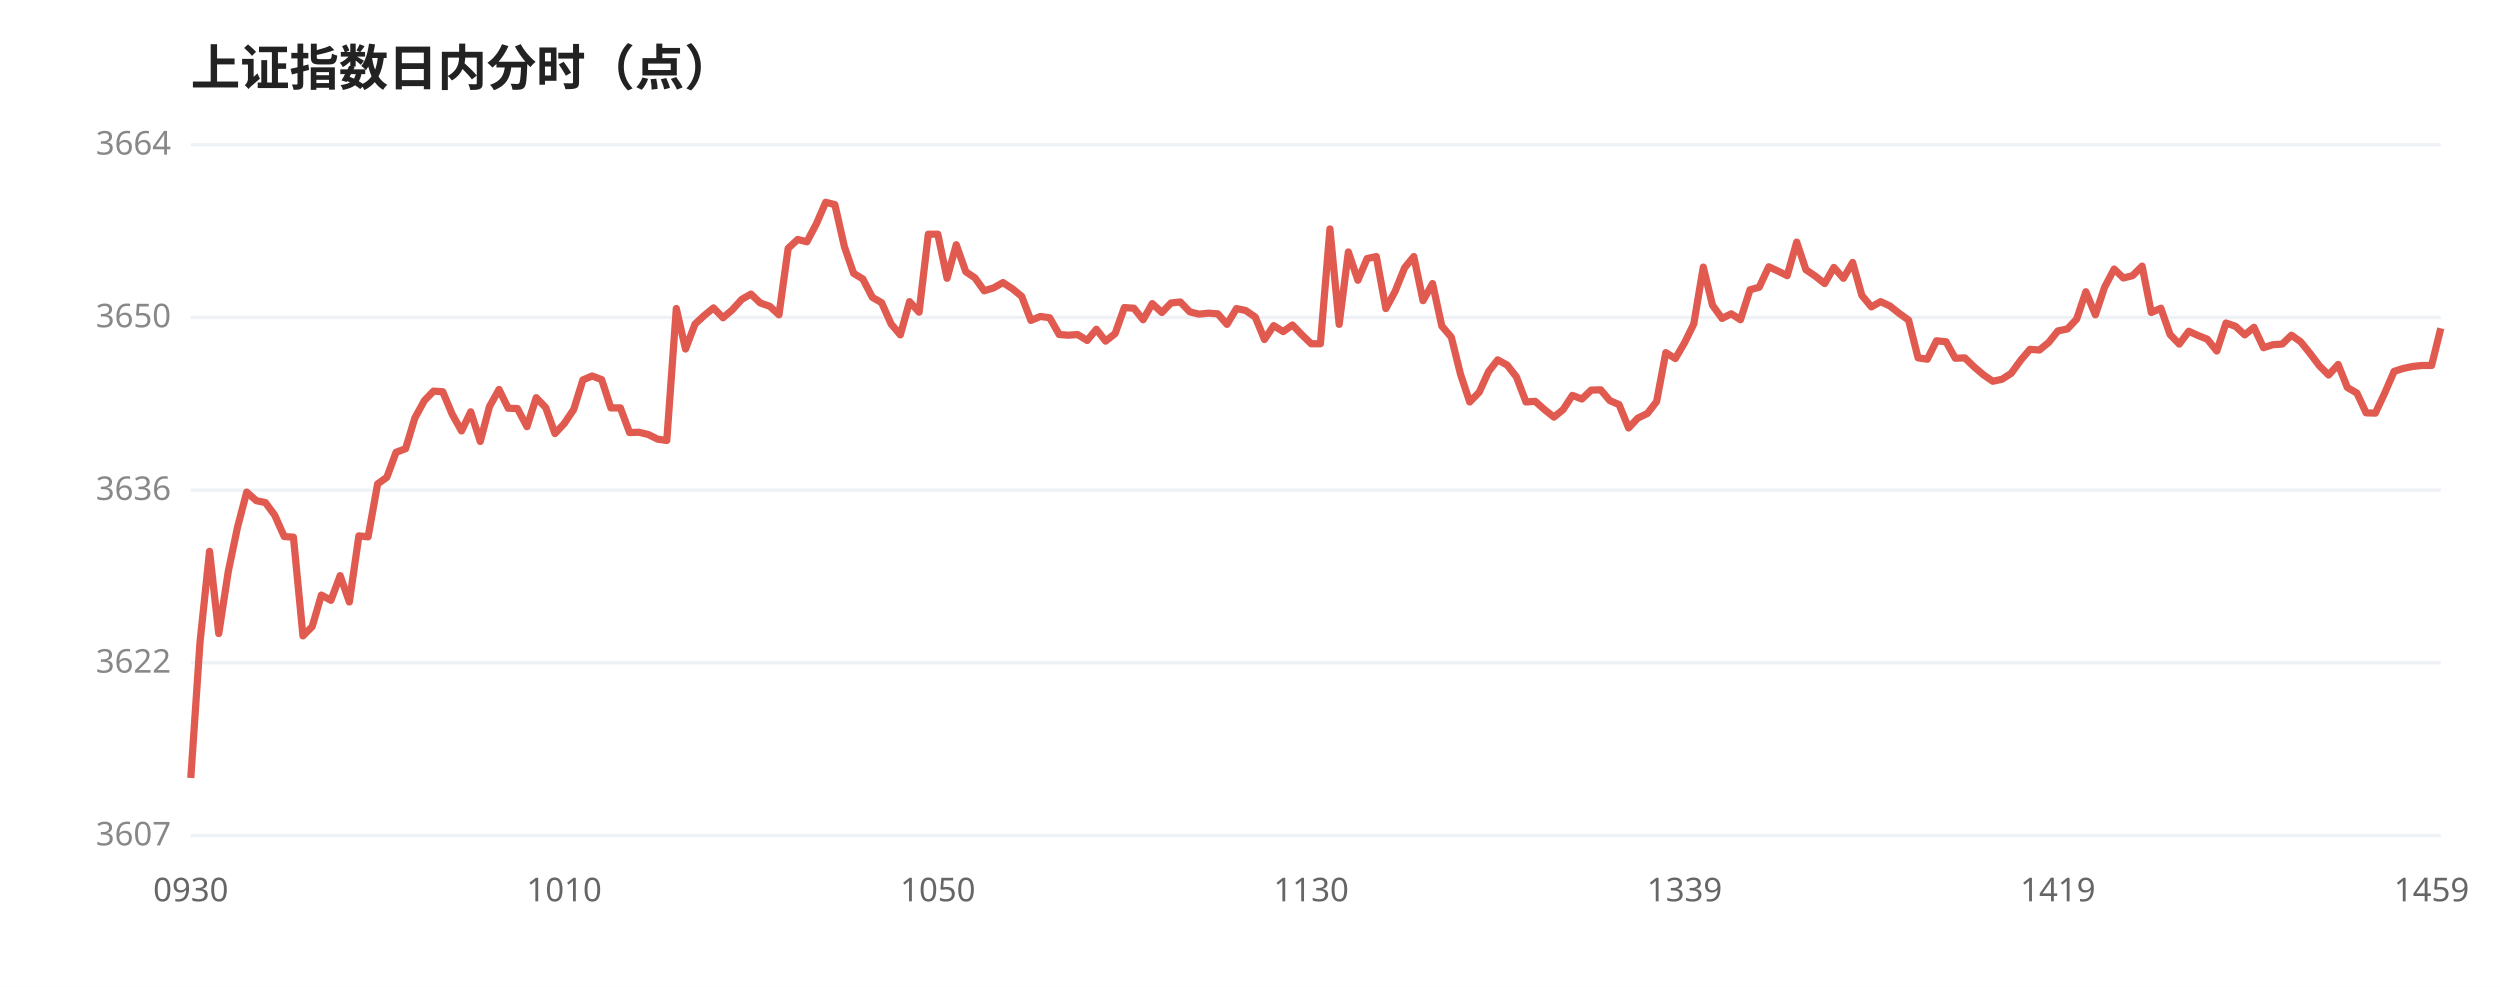
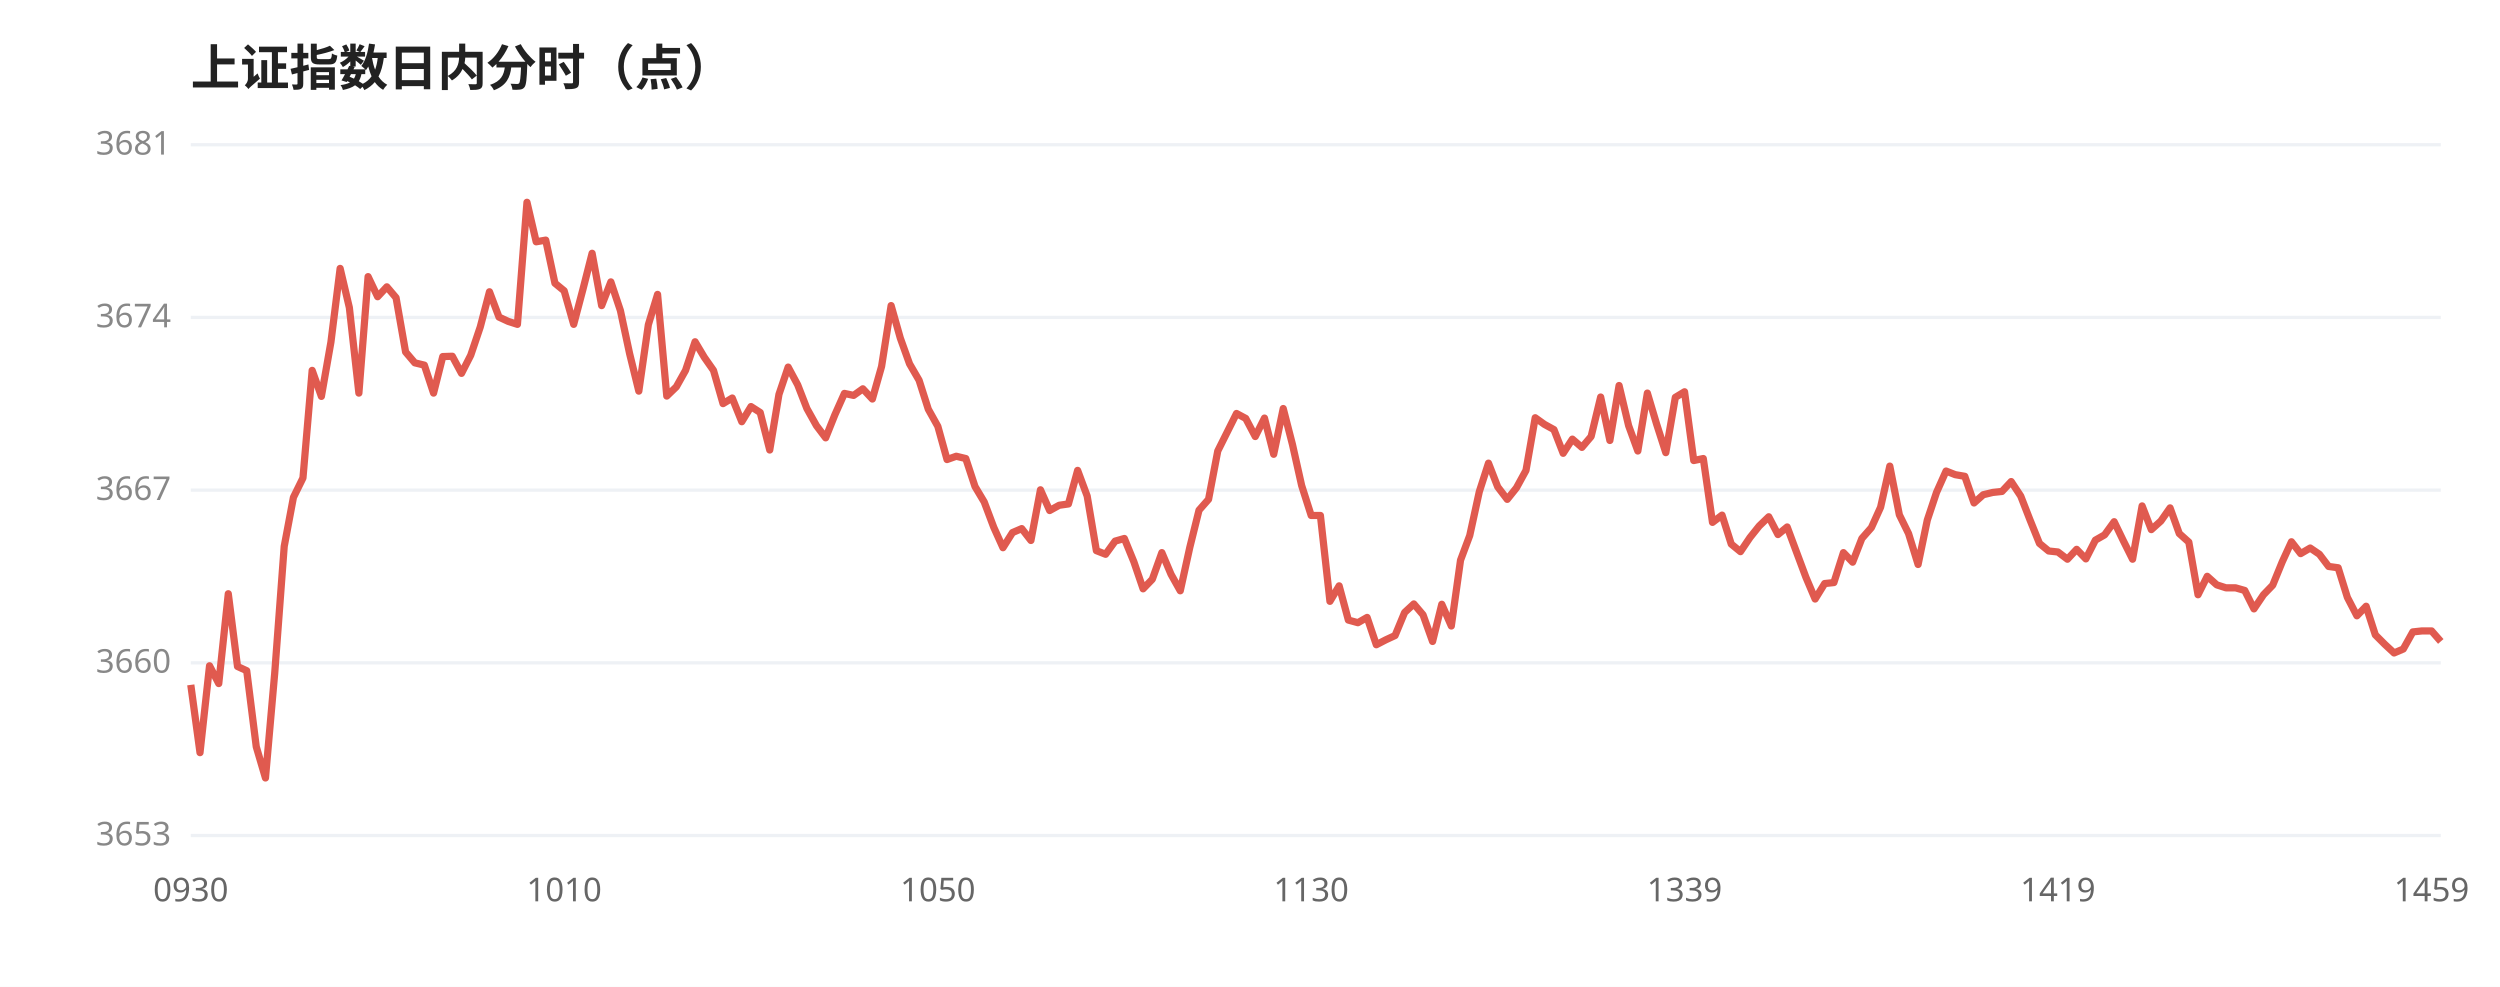
<svg xmlns="http://www.w3.org/2000/svg" viewBox="0 0 760 300" width="100%" style="max-width:760px;font-family:'WenQuanYi Micro Hei',sans-serif">
  <rect width="760" height="300" fill="#ffffff" />
  <text x="58" y="26" font-size="15" font-weight="600" fill="#222">上证指数日内分时（点）</text>
  <line x1="58" y1="44.0" x2="742" y2="44.0" stroke="#eef1f5" stroke-width="1" />
-   <text x="52" y="47.0" font-size="10" fill="#888" text-anchor="end">3664</text>
+   <text x="52" y="47.0" font-size="10" fill="#888" text-anchor="end">3681</text>
  <line x1="58" y1="96.5" x2="742" y2="96.5" stroke="#eef1f5" stroke-width="1" />
-   <text x="52" y="99.5" font-size="10" fill="#888" text-anchor="end">3650</text>
+   <text x="52" y="99.5" font-size="10" fill="#888" text-anchor="end">3674</text>
  <line x1="58" y1="149.0" x2="742" y2="149.0" stroke="#eef1f5" stroke-width="1" />
-   <text x="52" y="152.0" font-size="10" fill="#888" text-anchor="end">3636</text>
+   <text x="52" y="152.0" font-size="10" fill="#888" text-anchor="end">3667</text>
  <line x1="58" y1="201.5" x2="742" y2="201.5" stroke="#eef1f5" stroke-width="1" />
-   <text x="52" y="204.5" font-size="10" fill="#888" text-anchor="end">3622</text>
+   <text x="52" y="204.5" font-size="10" fill="#888" text-anchor="end">3660</text>
  <line x1="58" y1="254.0" x2="742" y2="254.0" stroke="#eef1f5" stroke-width="1" />
-   <text x="52" y="257.0" font-size="10" fill="#888" text-anchor="end">3607</text>
-   <polyline points="58.0,236.5 60.8,195.3 63.7,167.6 66.5,192.6 69.4,173.7 72.2,160.3 75.0,149.6 77.9,152.2 80.7,152.8 83.5,156.6 86.4,163.1 89.2,163.3 92.1,193.3 94.9,190.5 97.7,180.9 100.6,182.5 103.4,175.0 106.2,183.0 109.1,162.9 111.9,163.2 114.8,147.1 117.6,145.1 120.4,137.5 123.3,136.4 126.1,127.1 129.0,121.8 131.8,118.9 134.6,119.1 137.5,126.0 140.3,131.0 143.1,125.2 146.0,134.2 148.8,123.6 151.7,118.4 154.5,124.1 157.3,124.2 160.2,129.7 163.0,120.9 165.9,123.9 168.7,131.8 171.5,128.8 174.4,124.5 177.2,115.5 180.0,114.3 182.9,115.4 185.7,124.0 188.6,124.0 191.4,131.5 194.2,131.4 197.1,132.1 199.9,133.5 202.7,133.9 205.6,93.8 208.4,106.1 211.3,98.5 214.1,95.9 216.9,93.6 219.8,96.6 222.6,94.2 225.5,91.0 228.3,89.4 231.1,92.1 234.0,93.1 236.8,95.7 239.6,75.5 242.5,72.8 245.3,73.5 248.2,68.0 251.0,61.5 253.8,62.2 256.7,75.0 259.5,83.1 262.3,84.8 265.2,90.4 268.0,92.0 270.9,98.5 273.7,101.8 276.5,91.7 279.4,94.9 282.2,71.2 285.1,71.2 287.9,84.6 290.7,74.4 293.6,82.6 296.4,84.5 299.2,88.4 302.1,87.5 304.9,85.9 307.8,87.8 310.6,90.1 313.4,97.4 316.3,96.2 319.1,96.6 322.0,101.7 324.8,101.9 327.6,101.7 330.5,103.5 333.3,100.1 336.1,103.7 339.0,101.4 341.8,93.5 344.7,93.7 347.5,97.2 350.3,92.3 353.2,95.0 356.0,92.1 358.8,91.8 361.7,94.8 364.5,95.5 367.4,95.2 370.2,95.4 373.0,98.6 375.9,93.8 378.7,94.4 381.6,96.4 384.4,103.2 387.2,99.0 390.1,100.8 392.9,98.8 395.7,101.7 398.6,104.5 401.4,104.5 404.3,69.6 407.1,98.6 409.9,76.6 412.8,85.2 415.6,78.6 418.4,78.0 421.3,93.8 424.1,88.6 427.0,81.4 429.8,78.0 432.6,91.4 435.5,86.2 438.3,99.1 441.2,102.5 444.0,113.8 446.8,122.2 449.7,119.2 452.5,113.0 455.3,109.4 458.2,111.0 461.0,114.6 463.9,122.2 466.7,122.0 469.5,124.5 472.4,126.8 475.2,124.5 478.0,120.2 480.9,121.3 483.7,118.6 486.6,118.5 489.4,121.8 492.2,123.0 495.1,130.1 497.9,127.1 500.8,125.7 503.6,122.1 506.4,107.2 509.3,109.0 512.1,104.2 514.9,98.5 517.8,81.2 520.6,92.8 523.5,96.8 526.3,95.4 529.1,97.2 532.0,88.1 534.8,87.3 537.7,81.1 540.5,82.4 543.3,83.8 546.2,73.6 549.0,82.0 551.8,83.9 554.7,86.2 557.5,81.3 560.4,84.6 563.2,79.8 566.0,89.8 568.9,93.3 571.7,91.7 574.5,93.0 577.4,95.3 580.2,97.3 583.1,108.8 585.9,109.2 588.7,103.6 591.6,103.9 594.4,108.9 597.3,108.8 600.1,111.5 602.9,113.9 605.8,115.9 608.6,115.3 611.4,113.5 614.3,109.5 617.1,106.2 620.0,106.4 622.8,104.1 625.6,100.6 628.5,100.0 631.3,97.0 634.1,88.7 637.0,95.7 639.8,87.3 642.7,81.8 645.5,84.5 648.3,83.8 651.2,80.9 654.0,95.0 656.9,93.7 659.7,101.7 662.5,104.6 665.4,100.7 668.2,102.0 671.0,103.1 673.9,106.7 676.7,98.2 679.6,99.2 682.4,101.8 685.2,99.5 688.1,105.7 690.9,104.8 693.8,104.6 696.6,101.9 699.4,103.9 702.3,107.5 705.1,111.2 707.9,114.0 710.8,110.8 713.6,117.8 716.5,119.5 719.3,125.5 722.1,125.6 725.0,119.4 727.8,112.9 730.6,112.0 733.5,111.4 736.3,111.1 739.2,111.1 742.0,99.8" fill="none" stroke="#e05a4f" stroke-width="2.2" stroke-linejoin="round" />
+   <text x="52" y="257.0" font-size="10" fill="#888" text-anchor="end">3653</text>
+   <polyline points="58.0,208.2 60.8,228.8 63.7,202.4 66.5,207.8 69.4,180.5 72.2,202.6 75.0,203.9 77.9,227.0 80.7,236.5 83.5,204.8 86.4,166.1 89.2,151.2 92.1,145.3 94.9,112.6 97.7,120.5 100.6,104.0 103.4,81.6 106.2,93.5 109.1,119.5 111.9,84.1 114.8,90.2 117.6,87.2 120.4,90.5 123.3,107.0 126.1,110.3 129.0,111.0 131.8,119.5 134.6,108.4 137.5,108.3 140.3,113.5 143.1,108.0 146.0,99.4 148.8,88.7 151.7,96.4 154.5,97.7 157.3,98.6 160.2,61.5 163.0,73.5 165.9,73.0 168.7,86.1 171.5,88.4 174.4,98.6 177.2,88.0 180.0,77.0 182.9,92.9 185.7,85.7 188.6,94.4 191.4,107.5 194.2,118.9 197.1,98.7 199.9,89.5 202.7,120.4 205.6,117.6 208.4,112.6 211.3,103.9 214.1,108.6 216.9,112.6 219.8,122.7 222.6,121.0 225.5,128.2 228.3,123.6 231.1,125.4 234.0,136.8 236.8,119.9 239.6,111.6 242.5,117.0 245.3,124.2 248.2,129.4 251.0,133.1 253.8,126.1 256.7,119.6 259.5,120.2 262.3,118.2 265.2,121.3 268.0,111.4 270.9,92.9 273.7,102.8 276.5,110.6 279.4,115.6 282.2,124.4 285.1,129.6 287.9,139.7 290.7,138.7 293.6,139.4 296.4,147.9 299.2,152.6 302.1,160.3 304.9,166.5 307.8,161.9 310.6,160.7 313.4,164.3 316.3,148.9 319.1,155.2 322.0,153.6 324.8,153.2 327.6,143.0 330.5,150.8 333.3,167.4 336.1,168.5 339.0,164.5 341.8,163.7 344.7,170.8 347.5,179.0 350.3,176.1 353.2,168.0 356.0,174.6 358.8,179.6 361.7,166.4 364.5,155.1 367.4,151.8 370.2,137.1 373.0,131.5 375.9,125.7 378.7,127.2 381.6,132.7 384.4,127.1 387.2,138.1 390.1,124.2 392.9,135.1 395.7,147.6 398.6,156.7 401.4,156.7 404.3,182.8 407.1,178.1 409.9,188.5 412.8,189.3 415.6,187.7 418.4,196.0 421.3,194.5 424.1,193.2 427.0,186.2 429.8,183.6 432.6,186.9 435.5,195.0 438.3,183.7 441.2,190.3 444.0,170.3 446.8,162.8 449.7,149.5 452.5,140.8 455.3,148.0 458.2,151.8 461.0,148.3 463.9,143.0 466.7,127.0 469.5,129.0 472.4,130.6 475.2,137.8 478.0,133.5 480.9,136.0 483.7,132.7 486.6,120.7 489.4,133.9 492.2,117.2 495.1,129.4 497.9,137.1 500.8,119.5 503.6,128.9 506.4,137.6 509.3,120.8 512.1,119.1 514.9,140.0 517.8,139.4 520.6,158.8 523.5,156.6 526.3,165.4 529.1,167.7 532.0,163.4 534.8,159.9 537.7,157.1 540.5,162.5 543.3,160.2 546.2,168.0 549.0,175.5 551.8,182.1 554.7,177.4 557.5,177.1 560.4,168.0 563.2,170.9 566.0,163.7 568.9,160.4 571.7,154.2 574.5,141.7 577.4,156.5 580.2,162.2 583.1,171.6 585.9,158.1 588.7,149.7 591.6,143.2 594.4,144.3 597.3,144.8 600.1,152.9 602.9,150.4 605.8,149.7 608.6,149.4 611.4,146.4 614.3,150.8 617.1,158.0 620.0,165.2 622.8,167.5 625.6,167.8 628.5,170.0 631.3,167.0 634.1,169.9 637.0,164.2 639.8,162.6 642.7,158.6 645.5,164.4 648.3,170.0 651.2,153.8 654.0,161.0 656.9,158.4 659.7,154.4 662.5,162.2 665.4,164.8 668.2,180.8 671.0,175.2 673.9,177.8 676.7,178.7 679.6,178.7 682.4,179.5 685.2,185.1 688.1,180.8 690.9,177.9 693.8,170.8 696.6,164.7 699.4,168.3 702.3,166.6 705.1,168.5 707.9,172.2 710.8,172.6 713.6,181.6 716.5,187.2 719.3,184.3 722.1,193.0 725.0,195.9 727.8,198.5 730.6,197.3 733.5,192.1 736.3,191.8 739.2,191.8 742.0,195.0" fill="none" stroke="#e05a4f" stroke-width="2.2" stroke-linejoin="round" />
  <text x="58.0" y="274" font-size="10" fill="#666" text-anchor="middle">0930</text>
  <text x="171.5" y="274" font-size="10" fill="#666" text-anchor="middle">1010</text>
  <text x="285.1" y="274" font-size="10" fill="#666" text-anchor="middle">1050</text>
  <text x="398.6" y="274" font-size="10" fill="#666" text-anchor="middle">1130</text>
  <text x="512.1" y="274" font-size="10" fill="#666" text-anchor="middle">1339</text>
  <text x="625.6" y="274" font-size="10" fill="#666" text-anchor="middle">1419</text>
  <text x="739.2" y="274" font-size="10" fill="#666" text-anchor="middle">1459</text>
</svg>
